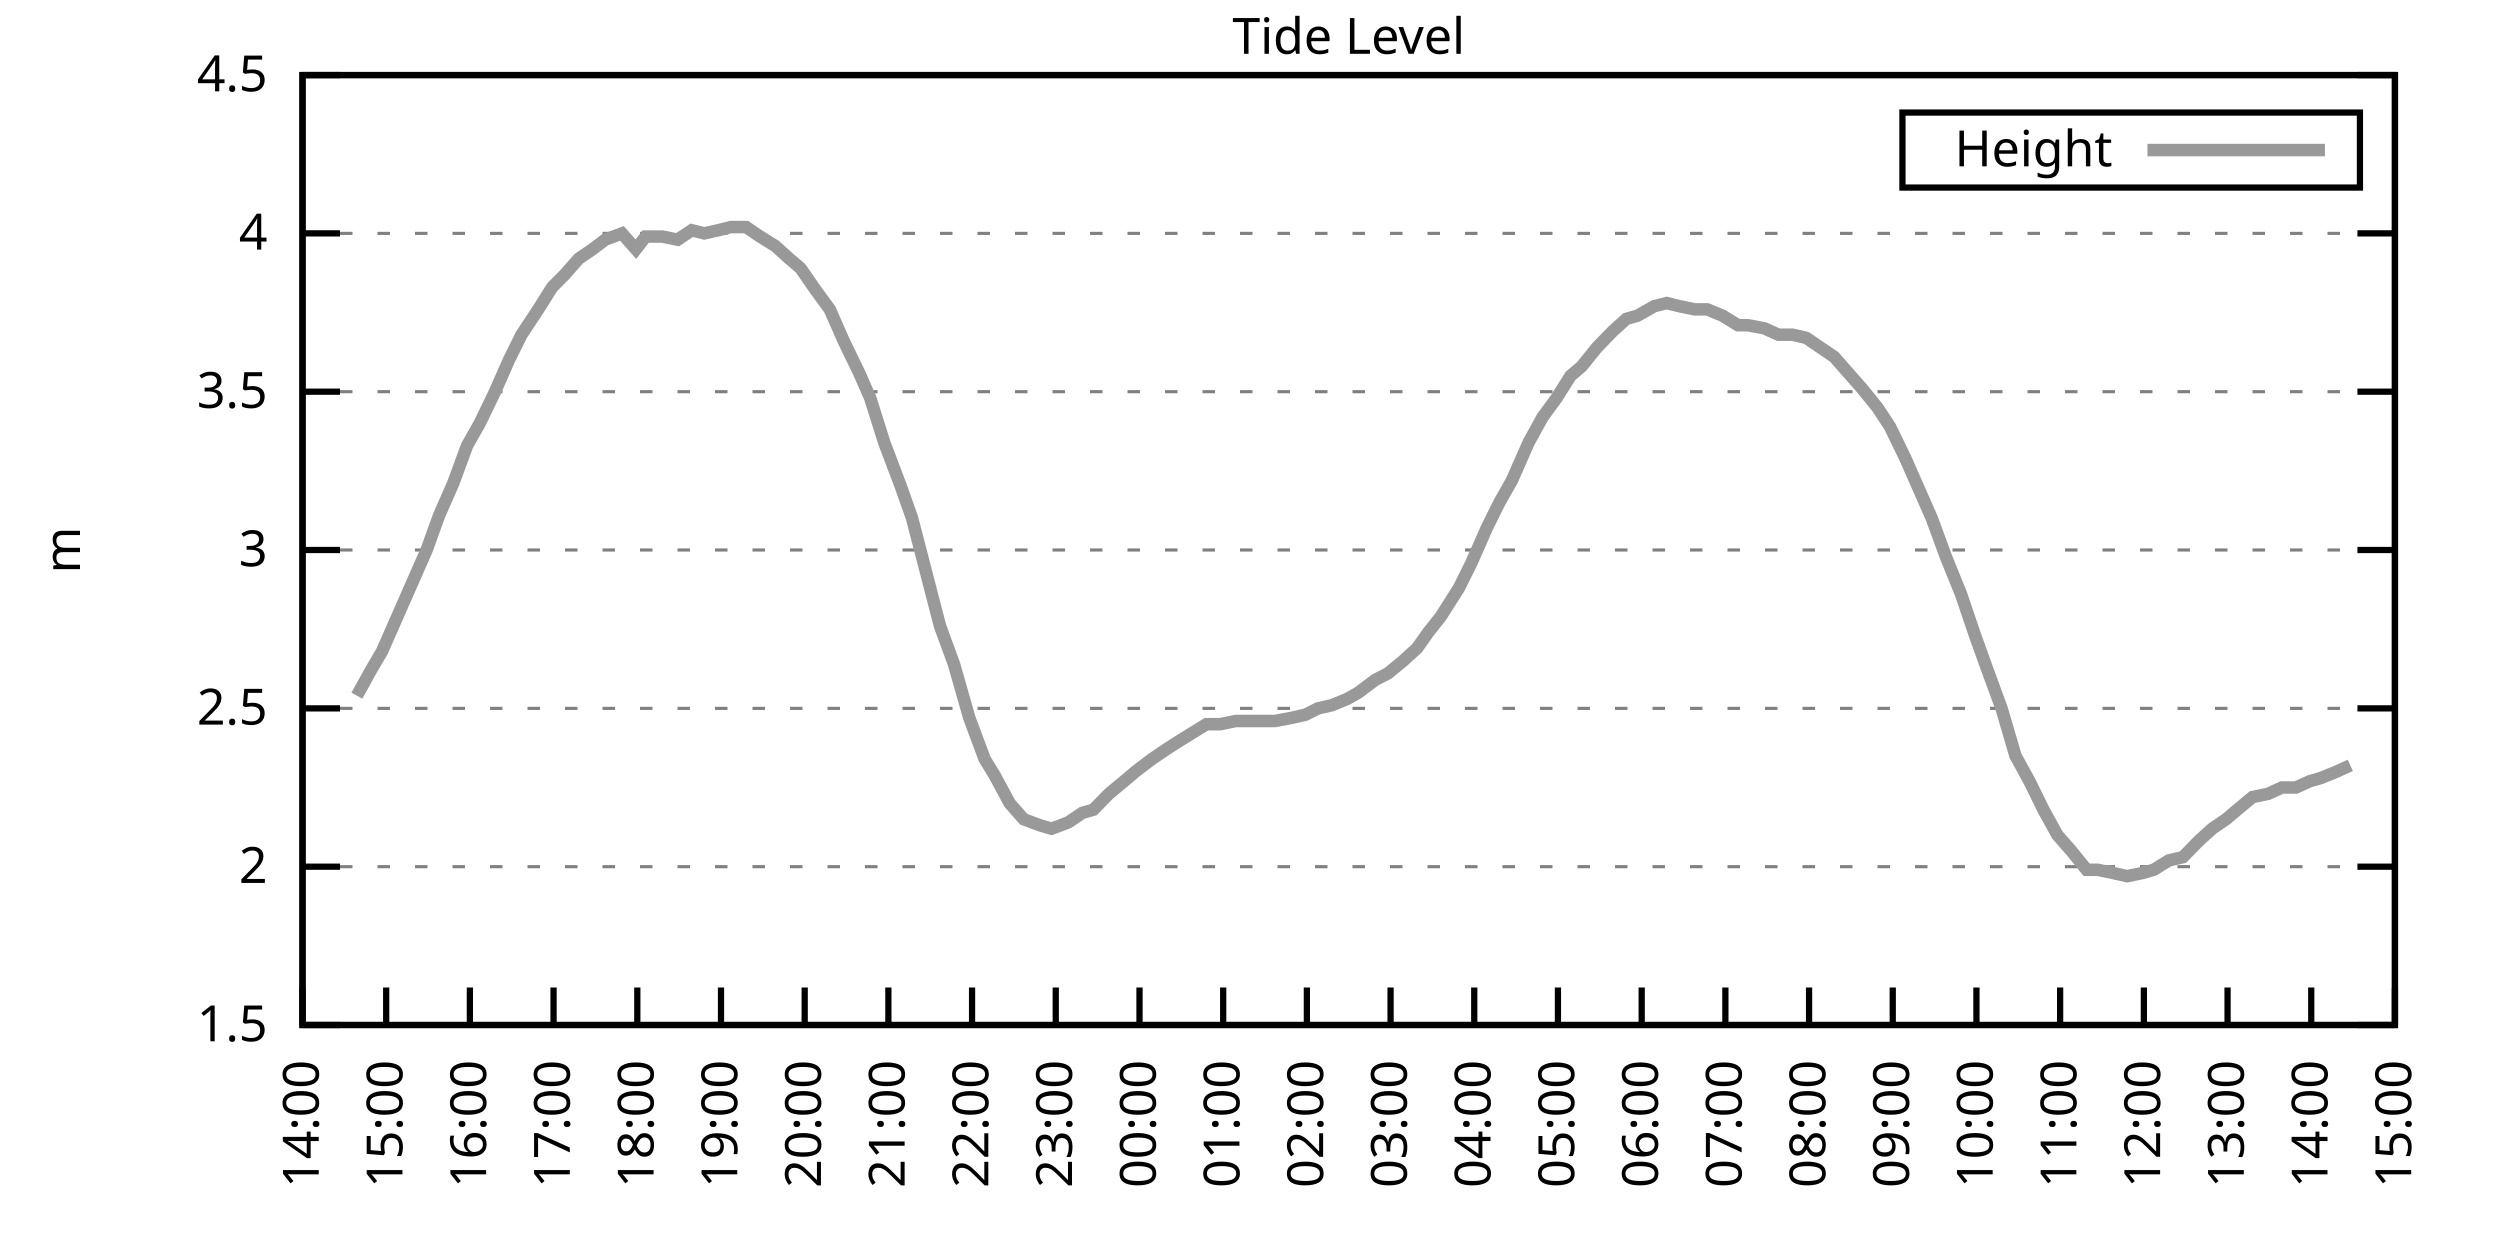
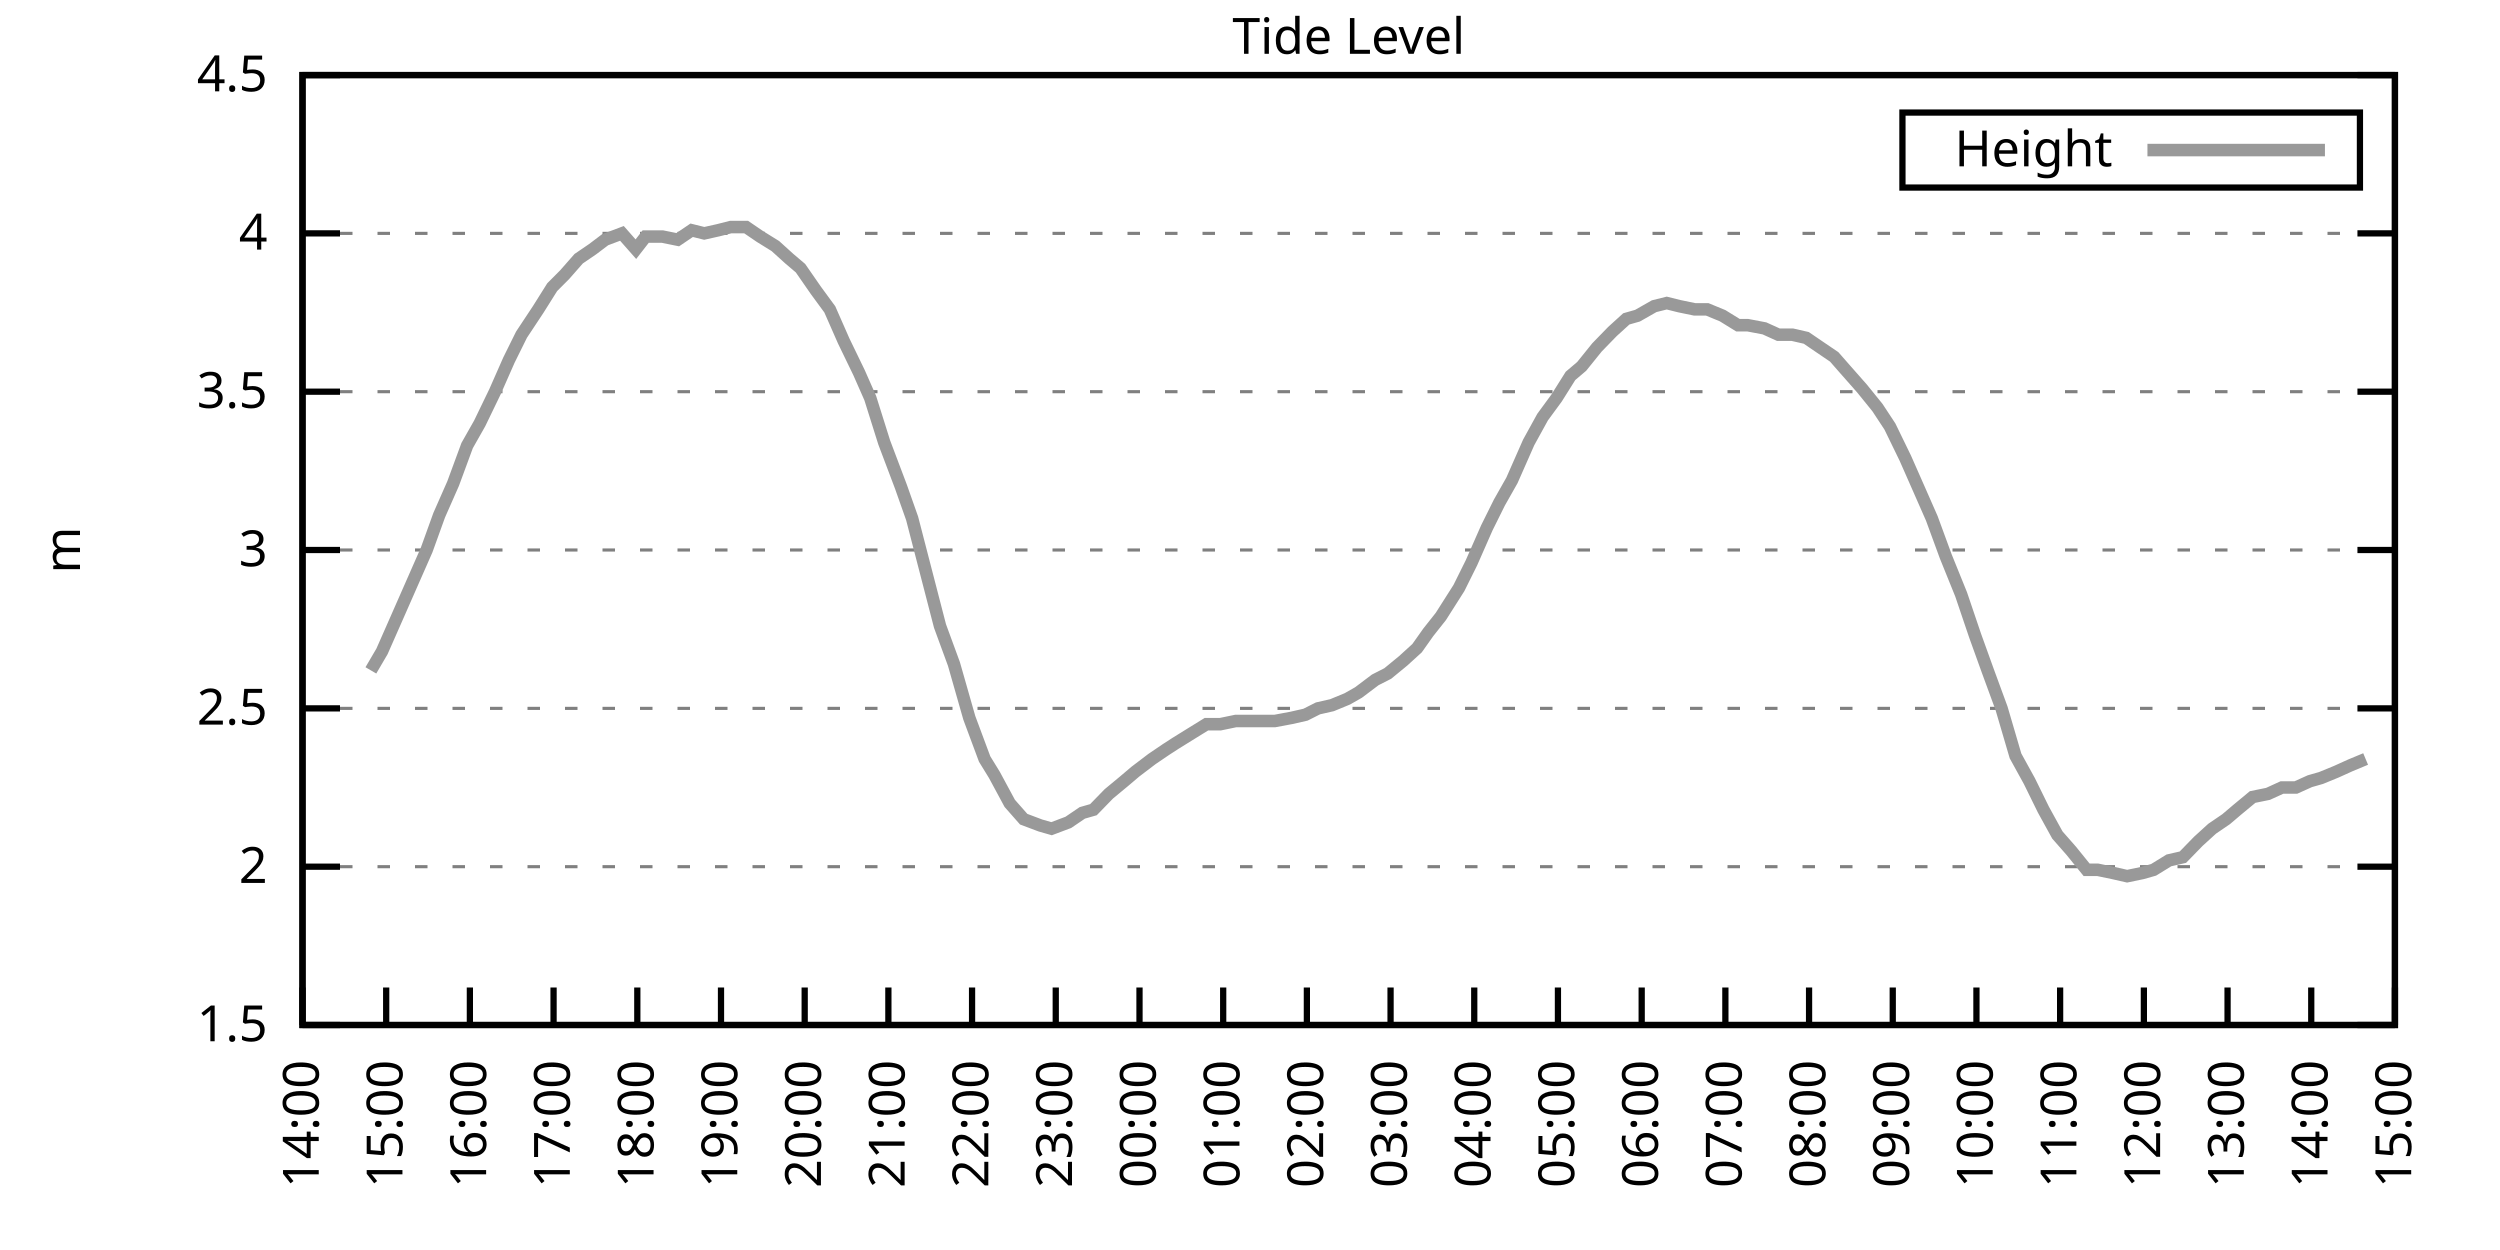
<svg xmlns="http://www.w3.org/2000/svg" xmlns:xlink="http://www.w3.org/1999/xlink" width="400" height="200" viewBox="0 0 400 200">
  <g id="gnuplot_canvas">
    <rect x="0" y="0" width="400" height="200" fill="none" />
    <defs>
      <circle id="gpDot" r="0.5" stroke-width="0.5" stroke="currentColor" />
      <path id="gpPt0" stroke-width="0.333" stroke="currentColor" d="M-1,0 h2 M0,-1 v2" />
      <path id="gpPt1" stroke-width="0.333" stroke="currentColor" d="M-1,-1 L1,1 M1,-1 L-1,1" />
      <path id="gpPt2" stroke-width="0.333" stroke="currentColor" d="M-1,0 L1,0 M0,-1 L0,1 M-1,-1 L1,1 M-1,1 L1,-1" />
      <rect id="gpPt3" stroke-width="0.333" stroke="currentColor" x="-1" y="-1" width="2" height="2" />
      <rect id="gpPt4" stroke-width="0.333" stroke="currentColor" fill="currentColor" x="-1" y="-1" width="2" height="2" />
      <circle id="gpPt5" stroke-width="0.333" stroke="currentColor" cx="0" cy="0" r="1" />
      <use xlink:href="#gpPt5" id="gpPt6" fill="currentColor" stroke="none" />
      <path id="gpPt7" stroke-width="0.333" stroke="currentColor" d="M0,-1.33 L-1.33,0.67 L1.33,0.67 z" />
      <use xlink:href="#gpPt7" id="gpPt8" fill="currentColor" stroke="none" />
      <use xlink:href="#gpPt7" id="gpPt9" stroke="currentColor" transform="rotate(180)" />
      <use xlink:href="#gpPt9" id="gpPt10" fill="currentColor" stroke="none" />
      <use xlink:href="#gpPt3" id="gpPt11" stroke="currentColor" transform="rotate(45)" />
      <use xlink:href="#gpPt11" id="gpPt12" fill="currentColor" stroke="none" />
      <path id="gpPt13" stroke-width="0.333" stroke="currentColor" d="M0,1.330 L1.265,0.411 L0.782,-1.067 L-0.782,-1.076 L-1.265,0.411 z" />
      <use xlink:href="#gpPt13" id="gpPt14" fill="currentColor" stroke="none" />
      <filter id="textbox" filterUnits="objectBoundingBox" x="0" y="0" height="1" width="1">
        <feFlood flood-color="white" flood-opacity="1" result="bgnd" />
        <feComposite in="SourceGraphic" in2="bgnd" operator="atop" />
      </filter>
      <filter id="greybox" filterUnits="objectBoundingBox" x="0" y="0" height="1" width="1">
        <feFlood flood-color="lightgrey" flood-opacity="1" result="grey" />
        <feComposite in="SourceGraphic" in2="grey" operator="atop" />
      </filter>
    </defs>
    <g fill="none" color="white" stroke="currentColor" stroke-width="1.00" stroke-linecap="butt" stroke-linejoin="miter">
</g>
    <g fill="none" color="black" stroke="currentColor" stroke-width="1.00" stroke-linecap="butt" stroke-linejoin="miter">
      <g stroke="none" shape-rendering="crispEdges">
        <polygon fill="rgb(255, 255, 255)" points="48.40,164.00 383.18,164.00 383.18,12.02 48.40,12.02 " />
      </g>
    </g>
    <g fill="none" color="black" stroke="currentColor" stroke-width="1.00" stroke-linecap="butt" stroke-linejoin="miter">
</g>
    <g fill="none" color="black" stroke="black" stroke-width="0.50" stroke-linecap="butt" stroke-linejoin="miter">
</g>
    <g fill="none" color="gray" stroke="currentColor" stroke-width="0.50" stroke-linecap="butt" stroke-linejoin="miter">
      <path stroke="gray" stroke-dasharray="2,4" class="gridline" d="M48.40,164.00 L383.19,164.00  " />
    </g>
    <g fill="none" color="gray" stroke="gray" stroke-width="1.00" stroke-linecap="butt" stroke-linejoin="miter">
</g>
    <g fill="none" color="black" stroke="currentColor" stroke-width="1.00" stroke-linecap="butt" stroke-linejoin="miter">
      <path stroke="black" d="M48.40,164.00 L54.40,164.00 M383.19,164.00 L377.19,164.00  " />
      <g transform="translate(42.80,166.60)" stroke="none" fill="black" font-family="Sans" font-size="8.00" text-anchor="end">
        <text>
          <tspan font-family="Sans"> 1.5</tspan>
        </text>
      </g>
    </g>
    <g fill="none" color="black" stroke="currentColor" stroke-width="1.00" stroke-linecap="butt" stroke-linejoin="miter">
</g>
    <g fill="none" color="black" stroke="black" stroke-width="0.50" stroke-linecap="butt" stroke-linejoin="miter">
</g>
    <g fill="none" color="gray" stroke="currentColor" stroke-width="0.50" stroke-linecap="butt" stroke-linejoin="miter">
      <path stroke="gray" stroke-dasharray="2,4" class="gridline" d="M48.40,138.67 L383.19,138.67  " />
    </g>
    <g fill="none" color="gray" stroke="gray" stroke-width="1.00" stroke-linecap="butt" stroke-linejoin="miter">
</g>
    <g fill="none" color="black" stroke="currentColor" stroke-width="1.00" stroke-linecap="butt" stroke-linejoin="miter">
      <path stroke="black" d="M48.40,138.67 L54.40,138.67 M383.19,138.67 L377.19,138.67  " />
      <g transform="translate(42.80,141.27)" stroke="none" fill="black" font-family="Sans" font-size="8.00" text-anchor="end">
        <text>
          <tspan font-family="Sans"> 2</tspan>
        </text>
      </g>
    </g>
    <g fill="none" color="black" stroke="currentColor" stroke-width="1.00" stroke-linecap="butt" stroke-linejoin="miter">
</g>
    <g fill="none" color="black" stroke="black" stroke-width="0.50" stroke-linecap="butt" stroke-linejoin="miter">
</g>
    <g fill="none" color="gray" stroke="currentColor" stroke-width="0.50" stroke-linecap="butt" stroke-linejoin="miter">
      <path stroke="gray" stroke-dasharray="2,4" class="gridline" d="M48.40,113.34 L383.19,113.34  " />
    </g>
    <g fill="none" color="gray" stroke="gray" stroke-width="1.00" stroke-linecap="butt" stroke-linejoin="miter">
</g>
    <g fill="none" color="black" stroke="currentColor" stroke-width="1.00" stroke-linecap="butt" stroke-linejoin="miter">
      <path stroke="black" d="M48.40,113.34 L54.40,113.34 M383.19,113.34 L377.19,113.34  " />
      <g transform="translate(42.80,115.94)" stroke="none" fill="black" font-family="Sans" font-size="8.00" text-anchor="end">
        <text>
          <tspan font-family="Sans"> 2.5</tspan>
        </text>
      </g>
    </g>
    <g fill="none" color="black" stroke="currentColor" stroke-width="1.00" stroke-linecap="butt" stroke-linejoin="miter">
</g>
    <g fill="none" color="black" stroke="black" stroke-width="0.50" stroke-linecap="butt" stroke-linejoin="miter">
</g>
    <g fill="none" color="gray" stroke="currentColor" stroke-width="0.50" stroke-linecap="butt" stroke-linejoin="miter">
      <path stroke="gray" stroke-dasharray="2,4" class="gridline" d="M48.40,88.00 L383.19,88.00  " />
    </g>
    <g fill="none" color="gray" stroke="gray" stroke-width="1.00" stroke-linecap="butt" stroke-linejoin="miter">
</g>
    <g fill="none" color="black" stroke="currentColor" stroke-width="1.00" stroke-linecap="butt" stroke-linejoin="miter">
      <path stroke="black" d="M48.40,88.00 L54.40,88.00 M383.19,88.00 L377.19,88.00  " />
      <g transform="translate(42.80,90.60)" stroke="none" fill="black" font-family="Sans" font-size="8.00" text-anchor="end">
        <text>
          <tspan font-family="Sans"> 3</tspan>
        </text>
      </g>
    </g>
    <g fill="none" color="black" stroke="currentColor" stroke-width="1.00" stroke-linecap="butt" stroke-linejoin="miter">
</g>
    <g fill="none" color="black" stroke="black" stroke-width="0.50" stroke-linecap="butt" stroke-linejoin="miter">
</g>
    <g fill="none" color="gray" stroke="currentColor" stroke-width="0.50" stroke-linecap="butt" stroke-linejoin="miter">
      <path stroke="gray" stroke-dasharray="2,4" class="gridline" d="M48.40,62.67 L383.19,62.67  " />
    </g>
    <g fill="none" color="gray" stroke="gray" stroke-width="1.00" stroke-linecap="butt" stroke-linejoin="miter">
</g>
    <g fill="none" color="black" stroke="currentColor" stroke-width="1.00" stroke-linecap="butt" stroke-linejoin="miter">
      <path stroke="black" d="M48.40,62.67 L54.40,62.67 M383.19,62.67 L377.19,62.67  " />
      <g transform="translate(42.80,65.27)" stroke="none" fill="black" font-family="Sans" font-size="8.00" text-anchor="end">
        <text>
          <tspan font-family="Sans"> 3.5</tspan>
        </text>
      </g>
    </g>
    <g fill="none" color="black" stroke="currentColor" stroke-width="1.00" stroke-linecap="butt" stroke-linejoin="miter">
</g>
    <g fill="none" color="black" stroke="black" stroke-width="0.50" stroke-linecap="butt" stroke-linejoin="miter">
</g>
    <g fill="none" color="gray" stroke="currentColor" stroke-width="0.50" stroke-linecap="butt" stroke-linejoin="miter">
      <path stroke="gray" stroke-dasharray="2,4" class="gridline" d="M48.40,37.34 L383.19,37.34  " />
    </g>
    <g fill="none" color="gray" stroke="gray" stroke-width="1.00" stroke-linecap="butt" stroke-linejoin="miter">
</g>
    <g fill="none" color="black" stroke="currentColor" stroke-width="1.00" stroke-linecap="butt" stroke-linejoin="miter">
      <path stroke="black" d="M48.40,37.34 L54.40,37.34 M383.19,37.34 L377.19,37.34  " />
      <g transform="translate(42.80,39.94)" stroke="none" fill="black" font-family="Sans" font-size="8.00" text-anchor="end">
        <text>
          <tspan font-family="Sans"> 4</tspan>
        </text>
      </g>
    </g>
    <g fill="none" color="black" stroke="currentColor" stroke-width="1.00" stroke-linecap="butt" stroke-linejoin="miter">
</g>
    <g fill="none" color="black" stroke="black" stroke-width="0.50" stroke-linecap="butt" stroke-linejoin="miter">
</g>
    <g fill="none" color="gray" stroke="currentColor" stroke-width="0.50" stroke-linecap="butt" stroke-linejoin="miter">
      <path stroke="gray" stroke-dasharray="2,4" class="gridline" d="M48.40,12.01 L383.19,12.01  " />
    </g>
    <g fill="none" color="gray" stroke="gray" stroke-width="1.00" stroke-linecap="butt" stroke-linejoin="miter">
</g>
    <g fill="none" color="black" stroke="currentColor" stroke-width="1.00" stroke-linecap="butt" stroke-linejoin="miter">
      <path stroke="black" d="M48.40,12.01 L54.40,12.01 M383.19,12.01 L377.19,12.01  " />
      <g transform="translate(42.80,14.61)" stroke="none" fill="black" font-family="Sans" font-size="8.00" text-anchor="end">
        <text>
          <tspan font-family="Sans"> 4.5</tspan>
        </text>
      </g>
    </g>
    <g fill="none" color="black" stroke="currentColor" stroke-width="1.00" stroke-linecap="butt" stroke-linejoin="miter">
      <path stroke="black" d="M48.40,164.00 L48.40,158.00  " />
      <g transform="translate(51.00,169.60) rotate(270.00)" stroke="none" fill="black" font-family="Sans" font-size="8.00" text-anchor="end">
        <text>
          <tspan font-family="Sans">14:00</tspan>
        </text>
      </g>
    </g>
    <g fill="none" color="black" stroke="currentColor" stroke-width="1.00" stroke-linecap="butt" stroke-linejoin="miter">
      <path stroke="black" d="M61.79,164.00 L61.79,158.00  " />
      <g transform="translate(64.39,169.60) rotate(270.00)" stroke="none" fill="black" font-family="Sans" font-size="8.00" text-anchor="end">
        <text>
          <tspan font-family="Sans">15:00</tspan>
        </text>
      </g>
    </g>
    <g fill="none" color="black" stroke="currentColor" stroke-width="1.00" stroke-linecap="butt" stroke-linejoin="miter">
      <path stroke="black" d="M75.18,164.00 L75.18,158.00  " />
      <g transform="translate(77.78,169.60) rotate(270.00)" stroke="none" fill="black" font-family="Sans" font-size="8.00" text-anchor="end">
        <text>
          <tspan font-family="Sans">16:00</tspan>
        </text>
      </g>
    </g>
    <g fill="none" color="black" stroke="currentColor" stroke-width="1.00" stroke-linecap="butt" stroke-linejoin="miter">
      <path stroke="black" d="M88.57,164.00 L88.57,158.00  " />
      <g transform="translate(91.17,169.60) rotate(270.00)" stroke="none" fill="black" font-family="Sans" font-size="8.00" text-anchor="end">
        <text>
          <tspan font-family="Sans">17:00</tspan>
        </text>
      </g>
    </g>
    <g fill="none" color="black" stroke="currentColor" stroke-width="1.00" stroke-linecap="butt" stroke-linejoin="miter">
      <path stroke="black" d="M101.97,164.00 L101.97,158.00  " />
      <g transform="translate(104.57,169.60) rotate(270.00)" stroke="none" fill="black" font-family="Sans" font-size="8.00" text-anchor="end">
        <text>
          <tspan font-family="Sans">18:00</tspan>
        </text>
      </g>
    </g>
    <g fill="none" color="black" stroke="currentColor" stroke-width="1.00" stroke-linecap="butt" stroke-linejoin="miter">
      <path stroke="black" d="M115.36,164.00 L115.36,158.00  " />
      <g transform="translate(117.96,169.60) rotate(270.00)" stroke="none" fill="black" font-family="Sans" font-size="8.00" text-anchor="end">
        <text>
          <tspan font-family="Sans">19:00</tspan>
        </text>
      </g>
    </g>
    <g fill="none" color="black" stroke="currentColor" stroke-width="1.00" stroke-linecap="butt" stroke-linejoin="miter">
      <path stroke="black" d="M128.75,164.00 L128.75,158.00  " />
      <g transform="translate(131.35,169.60) rotate(270.00)" stroke="none" fill="black" font-family="Sans" font-size="8.00" text-anchor="end">
        <text>
          <tspan font-family="Sans">20:00</tspan>
        </text>
      </g>
    </g>
    <g fill="none" color="black" stroke="currentColor" stroke-width="1.00" stroke-linecap="butt" stroke-linejoin="miter">
      <path stroke="black" d="M142.14,164.00 L142.14,158.00  " />
      <g transform="translate(144.74,169.60) rotate(270.00)" stroke="none" fill="black" font-family="Sans" font-size="8.00" text-anchor="end">
        <text>
          <tspan font-family="Sans">21:00</tspan>
        </text>
      </g>
    </g>
    <g fill="none" color="black" stroke="currentColor" stroke-width="1.00" stroke-linecap="butt" stroke-linejoin="miter">
      <path stroke="black" d="M155.53,164.00 L155.53,158.00  " />
      <g transform="translate(158.13,169.60) rotate(270.00)" stroke="none" fill="black" font-family="Sans" font-size="8.00" text-anchor="end">
        <text>
          <tspan font-family="Sans">22:00</tspan>
        </text>
      </g>
    </g>
    <g fill="none" color="black" stroke="currentColor" stroke-width="1.00" stroke-linecap="butt" stroke-linejoin="miter">
      <path stroke="black" d="M168.92,164.00 L168.92,158.00  " />
      <g transform="translate(171.52,169.60) rotate(270.00)" stroke="none" fill="black" font-family="Sans" font-size="8.00" text-anchor="end">
        <text>
          <tspan font-family="Sans">23:00</tspan>
        </text>
      </g>
    </g>
    <g fill="none" color="black" stroke="currentColor" stroke-width="1.00" stroke-linecap="butt" stroke-linejoin="miter">
      <path stroke="black" d="M182.32,164.00 L182.32,158.00  " />
      <g transform="translate(184.92,169.60) rotate(270.00)" stroke="none" fill="black" font-family="Sans" font-size="8.00" text-anchor="end">
        <text>
          <tspan font-family="Sans">00:00</tspan>
        </text>
      </g>
    </g>
    <g fill="none" color="black" stroke="currentColor" stroke-width="1.00" stroke-linecap="butt" stroke-linejoin="miter">
      <path stroke="black" d="M195.71,164.00 L195.71,158.00  " />
      <g transform="translate(198.31,169.60) rotate(270.00)" stroke="none" fill="black" font-family="Sans" font-size="8.00" text-anchor="end">
        <text>
          <tspan font-family="Sans">01:00</tspan>
        </text>
      </g>
    </g>
    <g fill="none" color="black" stroke="currentColor" stroke-width="1.00" stroke-linecap="butt" stroke-linejoin="miter">
      <path stroke="black" d="M209.10,164.00 L209.10,158.00  " />
      <g transform="translate(211.70,169.60) rotate(270.00)" stroke="none" fill="black" font-family="Sans" font-size="8.00" text-anchor="end">
        <text>
          <tspan font-family="Sans">02:00</tspan>
        </text>
      </g>
    </g>
    <g fill="none" color="black" stroke="currentColor" stroke-width="1.00" stroke-linecap="butt" stroke-linejoin="miter">
      <path stroke="black" d="M222.49,164.00 L222.49,158.00  " />
      <g transform="translate(225.09,169.60) rotate(270.00)" stroke="none" fill="black" font-family="Sans" font-size="8.00" text-anchor="end">
        <text>
          <tspan font-family="Sans">03:00</tspan>
        </text>
      </g>
    </g>
    <g fill="none" color="black" stroke="currentColor" stroke-width="1.00" stroke-linecap="butt" stroke-linejoin="miter">
      <path stroke="black" d="M235.88,164.00 L235.88,158.00  " />
      <g transform="translate(238.48,169.60) rotate(270.00)" stroke="none" fill="black" font-family="Sans" font-size="8.00" text-anchor="end">
        <text>
          <tspan font-family="Sans">04:00</tspan>
        </text>
      </g>
    </g>
    <g fill="none" color="black" stroke="currentColor" stroke-width="1.00" stroke-linecap="butt" stroke-linejoin="miter">
      <path stroke="black" d="M249.27,164.00 L249.27,158.00  " />
      <g transform="translate(251.87,169.60) rotate(270.00)" stroke="none" fill="black" font-family="Sans" font-size="8.00" text-anchor="end">
        <text>
          <tspan font-family="Sans">05:00</tspan>
        </text>
      </g>
    </g>
    <g fill="none" color="black" stroke="currentColor" stroke-width="1.00" stroke-linecap="butt" stroke-linejoin="miter">
      <path stroke="black" d="M262.67,164.00 L262.67,158.00  " />
      <g transform="translate(265.27,169.60) rotate(270.00)" stroke="none" fill="black" font-family="Sans" font-size="8.00" text-anchor="end">
        <text>
          <tspan font-family="Sans">06:00</tspan>
        </text>
      </g>
    </g>
    <g fill="none" color="black" stroke="currentColor" stroke-width="1.00" stroke-linecap="butt" stroke-linejoin="miter">
      <path stroke="black" d="M276.06,164.00 L276.06,158.00  " />
      <g transform="translate(278.66,169.60) rotate(270.00)" stroke="none" fill="black" font-family="Sans" font-size="8.00" text-anchor="end">
        <text>
          <tspan font-family="Sans">07:00</tspan>
        </text>
      </g>
    </g>
    <g fill="none" color="black" stroke="currentColor" stroke-width="1.00" stroke-linecap="butt" stroke-linejoin="miter">
      <path stroke="black" d="M289.45,164.00 L289.45,158.00  " />
      <g transform="translate(292.05,169.60) rotate(270.00)" stroke="none" fill="black" font-family="Sans" font-size="8.00" text-anchor="end">
        <text>
          <tspan font-family="Sans">08:00</tspan>
        </text>
      </g>
    </g>
    <g fill="none" color="black" stroke="currentColor" stroke-width="1.00" stroke-linecap="butt" stroke-linejoin="miter">
      <path stroke="black" d="M302.84,164.00 L302.84,158.00  " />
      <g transform="translate(305.44,169.60) rotate(270.00)" stroke="none" fill="black" font-family="Sans" font-size="8.00" text-anchor="end">
        <text>
          <tspan font-family="Sans">09:00</tspan>
        </text>
      </g>
    </g>
    <g fill="none" color="black" stroke="currentColor" stroke-width="1.00" stroke-linecap="butt" stroke-linejoin="miter">
      <path stroke="black" d="M316.23,164.00 L316.23,158.00  " />
      <g transform="translate(318.83,169.60) rotate(270.00)" stroke="none" fill="black" font-family="Sans" font-size="8.00" text-anchor="end">
        <text>
          <tspan font-family="Sans">10:00</tspan>
        </text>
      </g>
    </g>
    <g fill="none" color="black" stroke="currentColor" stroke-width="1.00" stroke-linecap="butt" stroke-linejoin="miter">
      <path stroke="black" d="M329.62,164.00 L329.62,158.00  " />
      <g transform="translate(332.22,169.60) rotate(270.00)" stroke="none" fill="black" font-family="Sans" font-size="8.00" text-anchor="end">
        <text>
          <tspan font-family="Sans">11:00</tspan>
        </text>
      </g>
    </g>
    <g fill="none" color="black" stroke="currentColor" stroke-width="1.00" stroke-linecap="butt" stroke-linejoin="miter">
      <path stroke="black" d="M343.02,164.00 L343.02,158.00  " />
      <g transform="translate(345.62,169.60) rotate(270.00)" stroke="none" fill="black" font-family="Sans" font-size="8.00" text-anchor="end">
        <text>
          <tspan font-family="Sans">12:00</tspan>
        </text>
      </g>
    </g>
    <g fill="none" color="black" stroke="currentColor" stroke-width="1.00" stroke-linecap="butt" stroke-linejoin="miter">
      <path stroke="black" d="M356.41,164.00 L356.41,158.00  " />
      <g transform="translate(359.01,169.60) rotate(270.00)" stroke="none" fill="black" font-family="Sans" font-size="8.00" text-anchor="end">
        <text>
          <tspan font-family="Sans">13:00</tspan>
        </text>
      </g>
    </g>
    <g fill="none" color="black" stroke="currentColor" stroke-width="1.00" stroke-linecap="butt" stroke-linejoin="miter">
      <path stroke="black" d="M369.80,164.00 L369.80,158.00  " />
      <g transform="translate(372.40,169.60) rotate(270.00)" stroke="none" fill="black" font-family="Sans" font-size="8.00" text-anchor="end">
        <text>
          <tspan font-family="Sans">14:00</tspan>
        </text>
      </g>
    </g>
    <g fill="none" color="black" stroke="currentColor" stroke-width="1.00" stroke-linecap="butt" stroke-linejoin="miter">
      <path stroke="black" d="M383.19,164.00 L383.19,158.00  " />
      <g transform="translate(385.79,169.60) rotate(270.00)" stroke="none" fill="black" font-family="Sans" font-size="8.00" text-anchor="end">
        <text>
          <tspan font-family="Sans">15:00</tspan>
        </text>
      </g>
    </g>
    <g fill="none" color="black" stroke="currentColor" stroke-width="1.00" stroke-linecap="butt" stroke-linejoin="miter">
</g>
    <g fill="none" color="black" stroke="currentColor" stroke-width="1.00" stroke-linecap="butt" stroke-linejoin="miter">
      <path stroke="black" d="M48.40,12.01 L48.40,164.00 L383.19,164.00 L383.19,12.01 L48.40,12.01 Z  " />
    </g>
    <g fill="none" color="black" stroke="currentColor" stroke-width="1.00" stroke-linecap="butt" stroke-linejoin="miter">
</g>
    <g fill="none" color="black" stroke="currentColor" stroke-width="1.00" stroke-linecap="butt" stroke-linejoin="miter">
      <path stroke="black" d="M304.39,30.01 L304.39,18.01 L377.59,18.01 L377.59,30.01 L304.39,30.01 Z  " />
    </g>
    <g id="Tide_level_plot_1">
      <g fill="none" color="white" stroke="black" stroke-width="2.00" stroke-linecap="butt" stroke-linejoin="miter">
</g>
      <g fill="none" color="black" stroke="currentColor" stroke-width="2.00" stroke-linecap="butt" stroke-linejoin="miter">
        <g transform="translate(337.99,26.61)" stroke="none" fill="black" font-family="Sans" font-size="8.00" text-anchor="end">
          <text>
            <tspan font-family="Sans">Height</tspan>
          </text>
        </g>
      </g>
      <g fill="none" color="black" stroke="currentColor" stroke-width="2.00" stroke-linecap="butt" stroke-linejoin="miter">
-         <path stroke="rgb(153, 153, 153)" d="M343.59,24.01 L371.99,24.01 M57.10,111.31 L59.34,107.26 L61.12,104.22 L63.58,98.64 L66.03,93.07 L68.26,88.00   L70.27,82.43 L72.50,77.37 L74.74,71.29 L76.75,67.74 L79.20,62.67 L81.43,57.61 L83.44,53.55 L86.12,49.50   L88.35,45.95 L90.36,43.93 L92.59,41.39 L94.82,39.87 L96.83,38.35 L99.51,37.34 L101.74,39.87 L103.31,37.85   L105.98,37.85 L108.44,38.35 L110.67,36.84 L112.68,37.34 L114.91,36.84 L116.92,36.33 L119.38,36.33 L121.61,37.85   L124.06,39.37 L126.29,41.39 L128.08,42.91 L130.54,46.46 L132.77,49.50 L135.00,54.57 L137.45,59.63 L139.24,63.69   L141.47,70.78 L144.15,77.87 L145.94,82.94 L148.17,91.55 L150.40,100.16 L152.63,106.24 L155.09,114.86 L157.54,121.44   L159.10,123.98 L161.56,128.54 L163.79,131.07 L166.47,132.08 L168.25,132.59 L170.93,131.58 L173.17,130.06 L174.95,129.55   L177.41,127.02 L179.86,124.99 L181.65,123.47 L184.32,121.44 L186.56,119.92 L188.12,118.91 L190.57,117.39 L193.03,115.87   L195.26,115.87 L197.72,115.36 L199.95,115.36 L201.51,115.36 L203.97,115.36 L206.64,114.86 L208.88,114.35 L210.88,113.34   L213.12,112.83 L215.57,111.82 L217.36,110.80 L220.04,108.78 L222.04,107.76 L224.50,105.74 L226.73,103.71 L228.52,101.18   L230.53,98.64 L233.43,94.08 L235.44,90.03 L237.89,84.46 L239.90,80.41 L241.91,76.86 L244.59,70.78 L246.82,66.73   L249.05,63.69 L251.28,60.14 L253.07,58.62 L255.52,55.58 L257.98,53.05 L260.21,51.02 L262.00,50.51 L264.67,48.99   L266.68,48.49 L268.69,48.99 L271.15,49.50 L273.16,49.50 L275.61,50.51 L278.07,52.03 L279.63,52.03 L282.31,52.54   L284.54,53.55 L286.77,53.55 L289.00,54.06 L291.23,55.58 L293.47,57.10 L295.25,59.13 L297.93,62.17 L300.39,65.21   L302.39,68.25 L304.85,73.31 L306.86,77.87 L309.09,82.94 L311.32,89.02 L313.78,95.10 L316.01,101.68 L318.02,107.26   L320.25,113.34 L322.48,120.94 L324.71,124.99 L326.95,129.55 L329.18,133.60 L331.41,136.14 L333.86,139.17 L335.65,139.17   L338.10,139.68 L340.34,140.19 L342.79,139.68 L344.58,139.17 L347.03,137.66 L349.26,137.15 L351.72,134.62 L353.95,132.59   L356.18,131.07 L357.97,129.55 L360.42,127.52 L362.88,127.02 L365.11,126.00 L367.34,126.00 L369.58,124.99 L371.36,124.48   L373.82,123.47 L376.05,122.46  " />
+         <path stroke="rgb(153, 153, 153)" d="M343.59,24.01 L371.99,24.01 M59.34,107.26 L61.12,104.22 L63.58,98.64 L66.03,93.07 L68.26,88.00 L70.27,82.43   L72.50,77.37 L74.74,71.29 L76.75,67.74 L79.20,62.67 L81.43,57.61 L83.44,53.55 L86.12,49.50 L88.35,45.95   L90.36,43.93 L92.59,41.39 L94.82,39.87 L96.83,38.35 L99.51,37.34 L101.74,39.87 L103.31,37.85 L105.98,37.85   L108.44,38.35 L110.67,36.84 L112.68,37.34 L114.91,36.84 L116.92,36.33 L119.38,36.33 L121.61,37.85 L124.06,39.37   L126.29,41.39 L128.08,42.91 L130.54,46.46 L132.77,49.50 L135.00,54.57 L137.45,59.63 L139.24,63.69 L141.47,70.78   L144.15,77.87 L145.94,82.94 L148.17,91.55 L150.40,100.16 L152.63,106.24 L155.09,114.86 L157.54,121.44 L159.10,123.98   L161.56,128.54 L163.79,131.07 L166.47,132.08 L168.25,132.59 L170.93,131.58 L173.17,130.06 L174.95,129.55 L177.41,127.02   L179.86,124.99 L181.65,123.47 L184.32,121.44 L186.56,119.92 L188.12,118.91 L190.57,117.39 L193.03,115.87 L195.26,115.87   L197.72,115.36 L199.95,115.36 L201.51,115.36 L203.97,115.36 L206.64,114.86 L208.88,114.35 L210.88,113.34 L213.12,112.83   L215.57,111.82 L217.36,110.80 L220.04,108.78 L222.04,107.76 L224.50,105.74 L226.73,103.71 L228.52,101.18 L230.53,98.64   L233.43,94.08 L235.44,90.03 L237.89,84.46 L239.90,80.41 L241.91,76.86 L244.59,70.78 L246.82,66.73 L249.05,63.69   L251.28,60.14 L253.07,58.62 L255.52,55.58 L257.98,53.05 L260.21,51.02 L262.00,50.51 L264.67,48.99 L266.68,48.49   L268.69,48.99 L271.15,49.50 L273.16,49.50 L275.61,50.51 L278.07,52.03 L279.63,52.03 L282.31,52.54 L284.54,53.55   L286.77,53.55 L289.00,54.06 L291.23,55.58 L293.47,57.10 L295.25,59.13 L297.93,62.17 L300.39,65.21 L302.39,68.25   L304.85,73.31 L306.86,77.87 L309.09,82.94 L311.32,89.02 L313.78,95.10 L316.01,101.68 L318.02,107.26 L320.25,113.34   L322.48,120.94 L324.71,124.99 L326.95,129.55 L329.18,133.60 L331.41,136.14 L333.86,139.17 L335.65,139.17 L338.10,139.68   L340.34,140.19 L342.79,139.68 L344.58,139.17 L347.03,137.66 L349.26,137.15 L351.72,134.62 L353.95,132.59 L356.18,131.07   L357.97,129.55 L360.42,127.52 L362.88,127.02 L365.11,126.00 L367.34,126.00 L369.58,124.99 L371.36,124.48 L373.82,123.47   L376.05,122.46 L378.50,121.44  " />
      </g>
    </g>
    <g fill="none" color="black" stroke="currentColor" stroke-width="2.00" stroke-linecap="butt" stroke-linejoin="miter">
</g>
    <g fill="none" color="black" stroke="black" stroke-width="1.00" stroke-linecap="butt" stroke-linejoin="miter">
</g>
    <g fill="none" color="black" stroke="currentColor" stroke-width="1.00" stroke-linecap="butt" stroke-linejoin="miter">
      <path stroke="black" d="M48.40,12.01 L48.40,164.00 L383.19,164.00 L383.19,12.01 L48.40,12.01 Z  " />
      <g transform="translate(12.80,88.01) rotate(270.00)" stroke="none" fill="black" font-family="Sans" font-size="8.00" text-anchor="middle">
        <text>
          <tspan font-family="Sans">m</tspan>
        </text>
      </g>
    </g>
    <g fill="none" color="black" stroke="currentColor" stroke-width="1.00" stroke-linecap="butt" stroke-linejoin="miter">
</g>
    <g fill="none" color="black" stroke="currentColor" stroke-width="1.00" stroke-linecap="butt" stroke-linejoin="miter">
      <g transform="translate(215.79,8.61)" stroke="none" fill="black" font-family="Sans" font-size="8.00" text-anchor="middle">
        <text>
          <tspan font-family="Sans">Tide Level</tspan>
        </text>
      </g>
    </g>
    <g fill="none" color="black" stroke="currentColor" stroke-width="1.00" stroke-linecap="butt" stroke-linejoin="miter">
</g>
  </g>
</svg>
